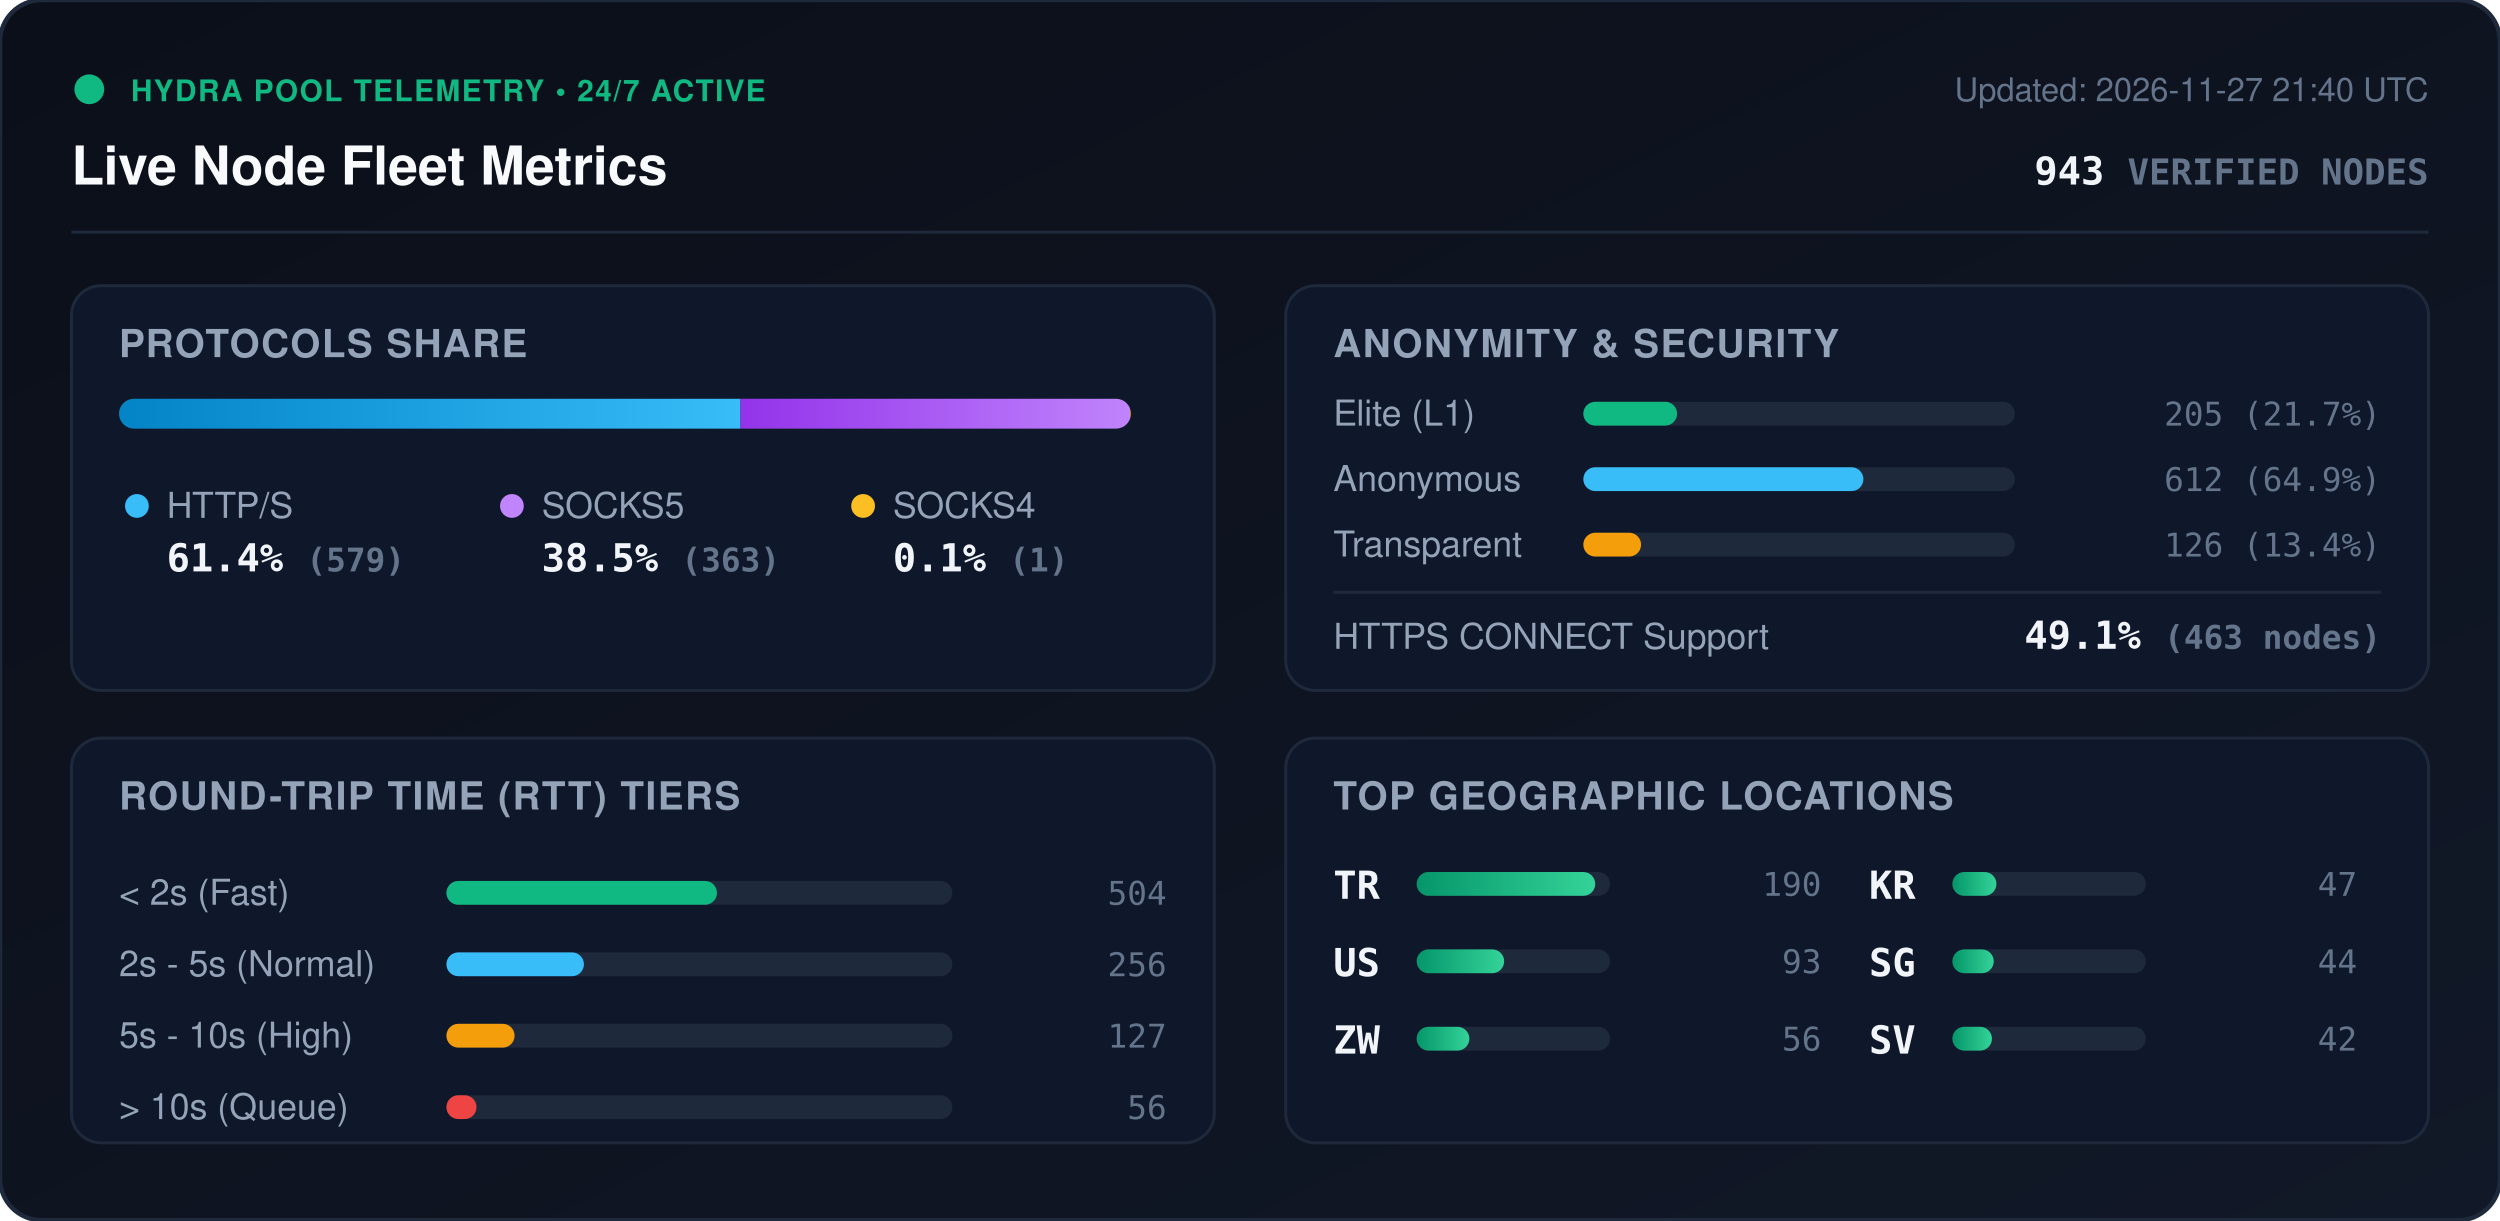
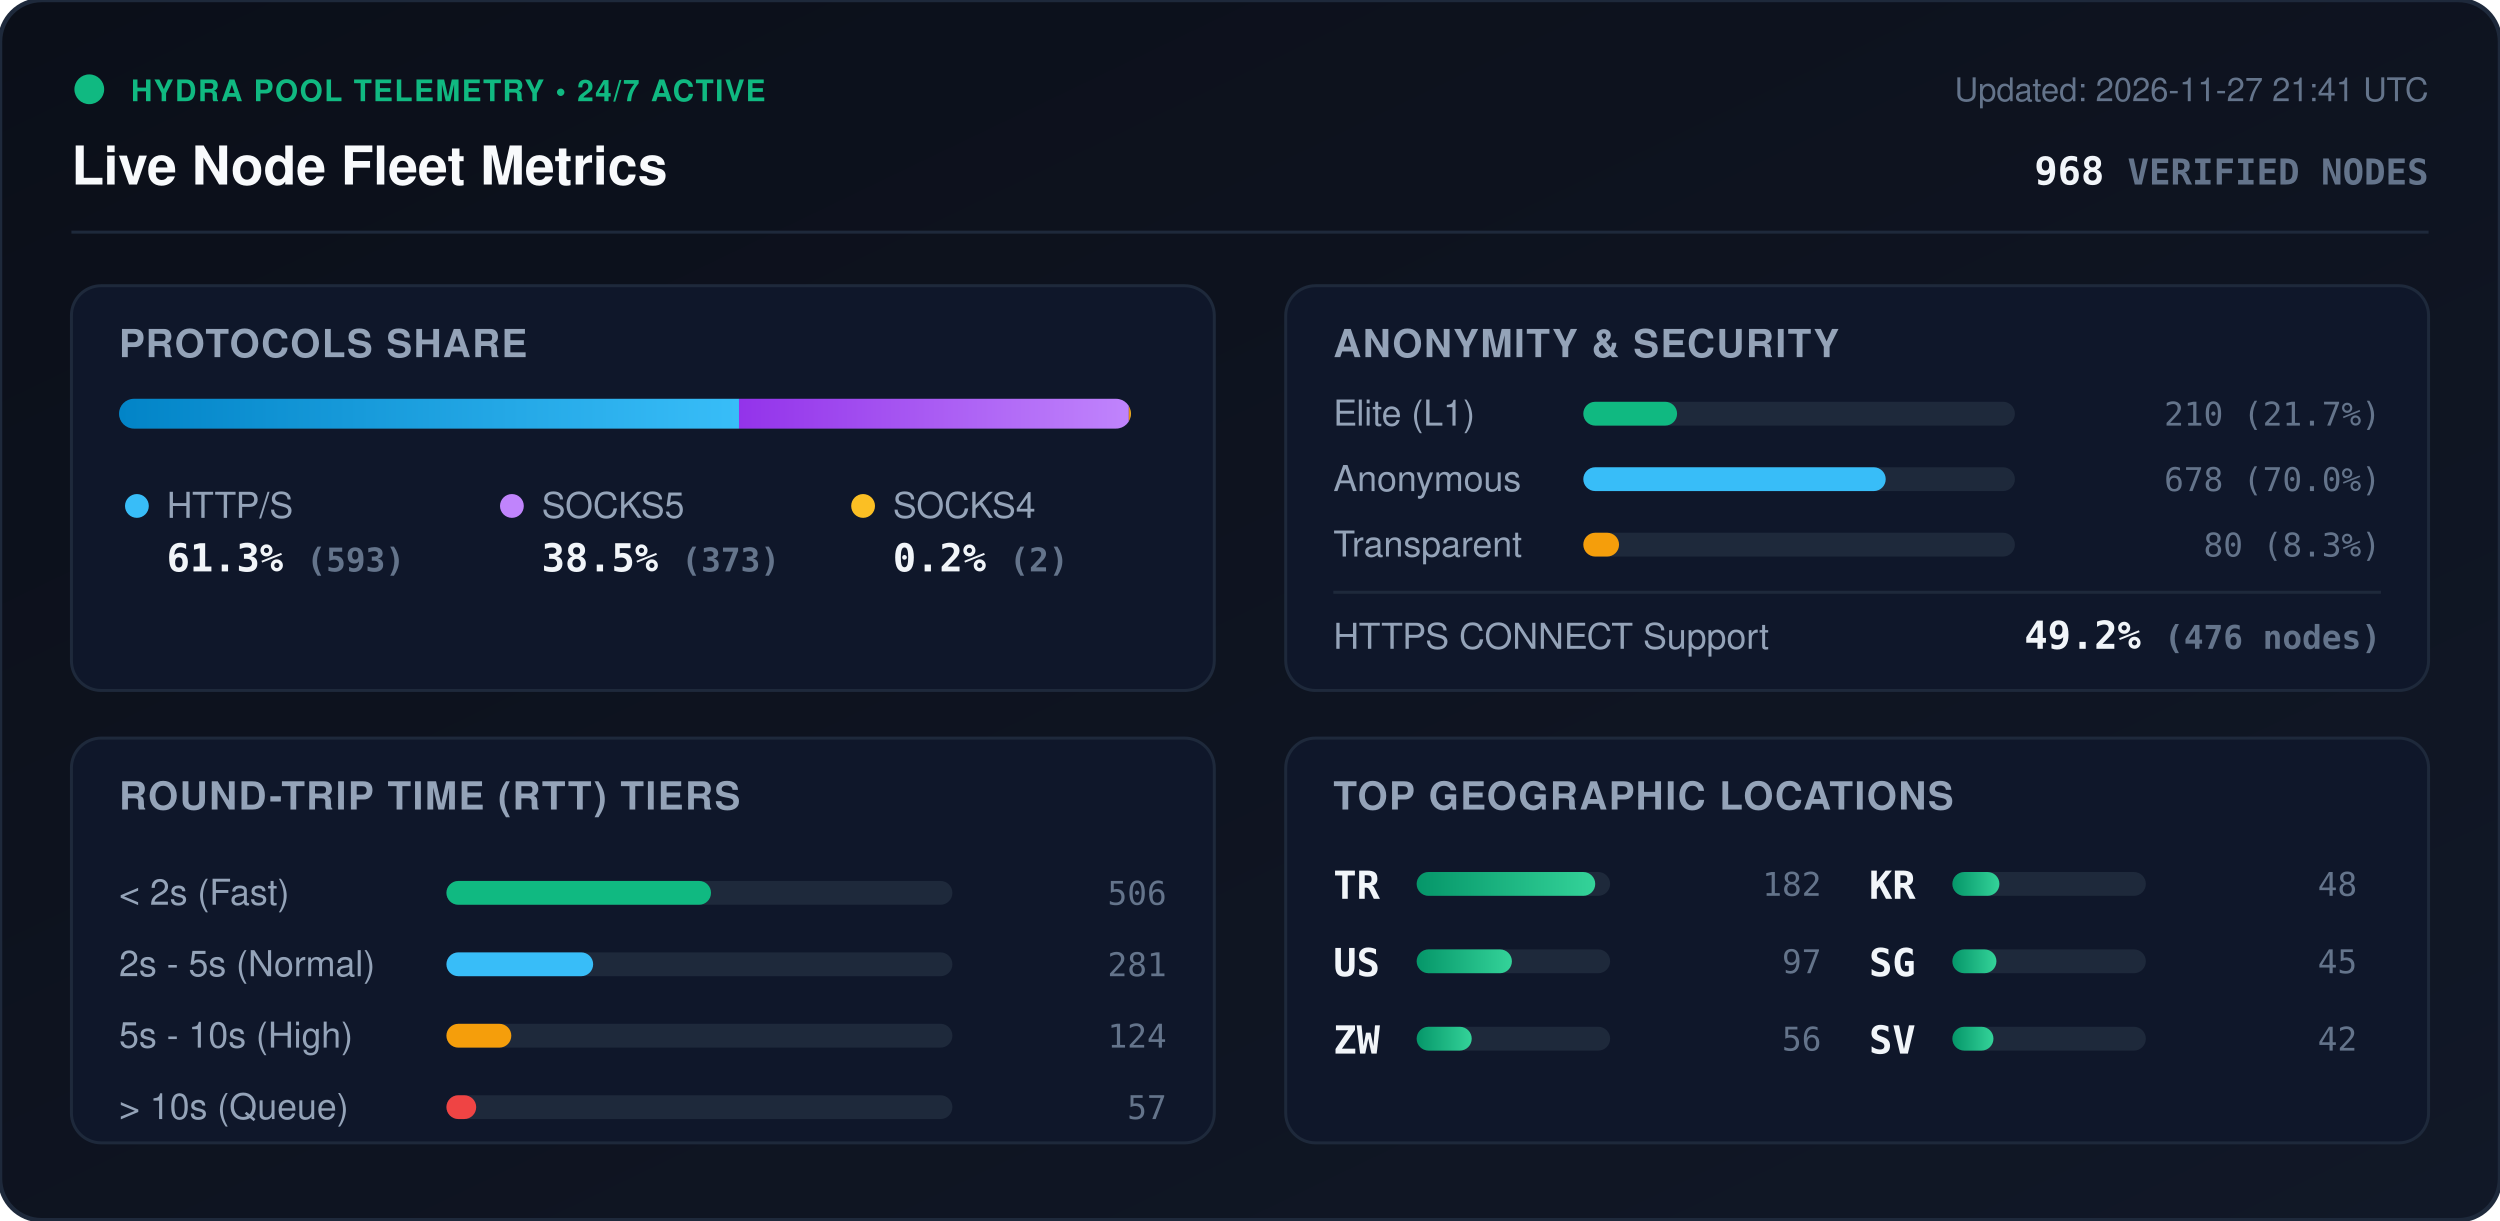
<svg xmlns="http://www.w3.org/2000/svg" viewBox="0 0 840 410" width="840" height="410" style="max-width: 100%; height: auto;">
  <defs>
    <linearGradient id="bg" x1="0%" y1="0%" x2="100%" y2="100%">
      <stop offset="0%" stop-color="#0b0f19" />
      <stop offset="100%" stop-color="#111827" />
    </linearGradient>
    <linearGradient id="bar-http" x1="0%" y1="0%" x2="100%" y2="0%">
      <stop offset="0%" stop-color="#0284c7" />
      <stop offset="100%" stop-color="#38bdf8" />
    </linearGradient>
    <linearGradient id="bar-socks5" x1="0%" y1="0%" x2="100%" y2="0%">
      <stop offset="0%" stop-color="#9333ea" />
      <stop offset="100%" stop-color="#c084fc" />
    </linearGradient>
    <linearGradient id="bar-socks4" x1="0%" y1="0%" x2="100%" y2="0%">
      <stop offset="0%" stop-color="#d97706" />
      <stop offset="100%" stop-color="#fbbf24" />
    </linearGradient>
    <linearGradient id="bar-green" x1="0%" y1="0%" x2="100%" y2="0%">
      <stop offset="0%" stop-color="#059669" />
      <stop offset="100%" stop-color="#34d399" />
    </linearGradient>
    <clipPath id="prog-track-clip">
      <rect width="340.0" height="10" rx="5" />
    </clipPath>
    <style>
      .title { font: 700 18px -apple-system, BlinkMacSystemFont, 'Segoe UI', Helvetica, Arial, sans-serif; fill: #f8fafc; }
      .sub { font: 500 11px -apple-system, BlinkMacSystemFont, 'Segoe UI', Helvetica, Arial, sans-serif; fill: #64748b; }
      .section-hdr { font: 600 13px -apple-system, BlinkMacSystemFont, 'Segoe UI', Helvetica, Arial, sans-serif; fill: #94a3b8; letter-spacing: 0.5px; }
      .metric-val { font: 700 13px -apple-system, BlinkMacSystemFont, 'Segoe UI', Helvetica, Arial, sans-serif; fill: #f1f5f9; }
      .metric-lbl { font: 500 12px -apple-system, BlinkMacSystemFont, 'Segoe UI', Helvetica, Arial, sans-serif; fill: #94a3b8; }
      .badge-txt { font: 700 10px -apple-system, BlinkMacSystemFont, 'Segoe UI', Helvetica, Arial, sans-serif; fill: #10b981; letter-spacing: 0.5px; }
      .mono { font-family: ui-monospace, SFMono-Regular, Menlo, Monaco, Consolas, monospace; }
      .pulse { animation: beacon 2s infinite ease-in-out; }
      @keyframes beacon { 0%, 100% { opacity: 1; } 50% { opacity: 0.35; } }
    </style>
  </defs>
  <rect width="840" height="410" rx="14" fill="url(#bg)" stroke="#1e293b" stroke-width="1.5" />
  <g transform="translate(24, 24)">
    <circle cx="6" cy="6" r="5" fill="#10b981" class="pulse" />
    <text x="20" y="10" class="badge-txt">HYDRA POOL TELEMETRY • 24/7 ACTIVE</text>
    <text x="0" y="38" class="title">Live Node Fleet Metrics</text>
-     <text x="792" y="10" text-anchor="end" class="sub">Updated: 2026-11-27 21:40 UTC</text>
-     <text x="792" y="38" text-anchor="end" class="metric-val mono" fill="#38bdf8">943 <tspan font-size="12" fill="#64748b">VERIFIED NODES</tspan>
+     <text x="792" y="10" text-anchor="end" class="sub">Updated: 2026-11-27 21:41 UTC</text>
+     <text x="792" y="38" text-anchor="end" class="metric-val mono" fill="#38bdf8">968 <tspan font-size="12" fill="#64748b">VERIFIED NODES</tspan>
    </text>
  </g>
  <line x1="24" y1="78" x2="816" y2="78" stroke="#1e293b" stroke-width="1" />
  <g transform="translate(24, 96)">
    <rect width="384" height="136" rx="10" fill="#0f172a" stroke="#1e293b" />
    <text x="16" y="24" class="section-hdr">PROTOCOLS SHARE</text>
    <g transform="translate(16, 38)">
      <rect width="340.0" height="10" rx="5" fill="#1e293b" />
      <g clip-path="url(#prog-track-clip)">
-         <rect x="0" width="208.8" height="10" fill="url(#bar-http)" />
-         <rect x="208.8" width="130.9" height="10" fill="url(#bar-socks5)" />
-         <rect x="339.7" width="0.4" height="10" fill="url(#bar-socks4)" />
+         <rect x="0" width="208.3" height="10" fill="url(#bar-http)" />
+         <rect x="208.3" width="131.0" height="10" fill="url(#bar-socks5)" />
+         <rect x="339.3" width="0.7" height="10" fill="url(#bar-socks4)" />
      </g>
    </g>
    <g transform="translate(16, 68)">
      <circle cx="6" cy="6" r="4" fill="#38bdf8" />
      <text x="16" y="10" class="metric-lbl">HTTP/S</text>
-       <text x="16" y="28" class="metric-val mono">61.4% <tspan font-size="11" fill="#64748b">(579)</tspan>
+       <text x="16" y="28" class="metric-val mono">61.3% <tspan font-size="11" fill="#64748b">(593)</tspan>
      </text>
      <circle cx="132" cy="6" r="4" fill="#c084fc" />
      <text x="142" y="10" class="metric-lbl">SOCKS5</text>
-       <text x="142" y="28" class="metric-val mono">38.5% <tspan font-size="11" fill="#64748b">(363)</tspan>
+       <text x="142" y="28" class="metric-val mono">38.5% <tspan font-size="11" fill="#64748b">(373)</tspan>
      </text>
      <circle cx="250" cy="6" r="4" fill="#fbbf24" />
      <text x="260" y="10" class="metric-lbl">SOCKS4</text>
-       <text x="260" y="28" class="metric-val mono">0.1% <tspan font-size="11" fill="#64748b">(1)</tspan>
+       <text x="260" y="28" class="metric-val mono">0.2% <tspan font-size="11" fill="#64748b">(2)</tspan>
      </text>
    </g>
  </g>
  <g transform="translate(432, 96)">
    <rect width="384" height="136" rx="10" fill="#0f172a" stroke="#1e293b" />
    <text x="16" y="24" class="section-hdr">ANONYMITY &amp; SECURITY</text>
    <text x="16" y="47" class="metric-lbl">Elite (L1)</text>
    <rect x="100" y="39" width="145.0" height="8" rx="4" fill="#1e293b" />
    <rect x="100" y="39" width="31.5" height="8" rx="4" fill="#10b981" />
-     <text x="368" y="47" text-anchor="end" class="mono sub" fill="#e2e8f0">205 (21.7%)</text>
+     <text x="368" y="47" text-anchor="end" class="mono sub" fill="#e2e8f0">210 (21.7%)</text>
    <text x="16" y="69" class="metric-lbl">Anonymous</text>
    <rect x="100" y="61" width="145.0" height="8" rx="4" fill="#1e293b" />
-     <rect x="100" y="61" width="94.1" height="8" rx="4" fill="#38bdf8" />
-     <text x="368" y="69" text-anchor="end" class="mono sub" fill="#e2e8f0">612 (64.9%)</text>
+     <rect x="100" y="61" width="101.6" height="8" rx="4" fill="#38bdf8" />
+     <text x="368" y="69" text-anchor="end" class="mono sub" fill="#e2e8f0">678 (70.0%)</text>
    <text x="16" y="91" class="metric-lbl">Transparent</text>
    <rect x="100" y="83" width="145.0" height="8" rx="4" fill="#1e293b" />
-     <rect x="100" y="83" width="19.4" height="8" rx="4" fill="#f59e0b" />
-     <text x="368" y="91" text-anchor="end" class="mono sub" fill="#e2e8f0">126 (13.4%)</text>
+     <rect x="100" y="83" width="12.0" height="8" rx="4" fill="#f59e0b" />
+     <text x="368" y="91" text-anchor="end" class="mono sub" fill="#e2e8f0">80 (8.3%)</text>
    <line x1="16" y1="103" x2="368" y2="103" stroke="#1e293b" stroke-width="1" />
    <text x="16" y="122" class="metric-lbl">HTTPS CONNECT Support</text>
-     <text x="368" y="122" text-anchor="end" class="metric-val mono" fill="#34d399">49.1% <tspan font-size="11" fill="#64748b">(463 nodes)</tspan>
+     <text x="368" y="122" text-anchor="end" class="metric-val mono" fill="#34d399">49.2% <tspan font-size="11" fill="#64748b">(476 nodes)</tspan>
    </text>
  </g>
  <g transform="translate(24, 248)">
    <rect width="384" height="136" rx="10" fill="#0f172a" stroke="#1e293b" />
    <text x="16" y="24" class="section-hdr">ROUND-TRIP TIME (RTT) TIERS</text>
    <g transform="translate(16, 42)">
      <text x="0" y="14" class="metric-lbl">&lt; 2s (Fast)</text>
      <rect x="110" y="6" width="170" height="8" rx="4" fill="#1e293b" />
-       <rect x="110" y="6" width="90.9" height="8" rx="4" fill="#10b981" />
-       <text x="352" y="14" text-anchor="end" class="mono sub">504</text>
+       <rect x="110" y="6" width="88.9" height="8" rx="4" fill="#10b981" />
+       <text x="352" y="14" text-anchor="end" class="mono sub">506</text>
      <text x="0" y="38" class="metric-lbl">2s - 5s (Normal)</text>
      <rect x="110" y="30" width="170" height="8" rx="4" fill="#1e293b" />
-       <rect x="110" y="30" width="46.2" height="8" rx="4" fill="#38bdf8" />
-       <text x="352" y="38" text-anchor="end" class="mono sub">256</text>
+       <rect x="110" y="30" width="49.3" height="8" rx="4" fill="#38bdf8" />
+       <text x="352" y="38" text-anchor="end" class="mono sub">281</text>
      <text x="0" y="62" class="metric-lbl">5s - 10s (High)</text>
      <rect x="110" y="54" width="170" height="8" rx="4" fill="#1e293b" />
-       <rect x="110" y="54" width="22.9" height="8" rx="4" fill="#f59e0b" />
-       <text x="352" y="62" text-anchor="end" class="mono sub">127</text>
+       <rect x="110" y="54" width="21.8" height="8" rx="4" fill="#f59e0b" />
+       <text x="352" y="62" text-anchor="end" class="mono sub">124</text>
      <text x="0" y="86" class="metric-lbl">&gt; 10s (Queue)</text>
      <rect x="110" y="78" width="170" height="8" rx="4" fill="#1e293b" />
-       <rect x="110" y="78" width="10.1" height="8" rx="4" fill="#ef4444" />
-       <text x="352" y="86" text-anchor="end" class="mono sub">56</text>
+       <rect x="110" y="78" width="10.0" height="8" rx="4" fill="#ef4444" />
+       <text x="352" y="86" text-anchor="end" class="mono sub">57</text>
    </g>
  </g>
  <g transform="translate(432, 248)">
    <rect width="384" height="136" rx="10" fill="#0f172a" stroke="#1e293b" />
    <text x="16" y="24" class="section-hdr">TOP GEOGRAPHIC LOCATIONS</text>
    <g transform="translate(16, 42)">
      <g transform="translate(0, 0)">
        <text x="0" y="12" class="mono metric-val" font-size="12">TR</text>
        <rect x="28" y="3" width="65" height="8" rx="4" fill="#1e293b" />
        <rect x="28" y="3" width="60.0" height="8" rx="4" fill="url(#bar-green)" />
-         <text x="164" y="11" text-anchor="end" class="mono sub">190</text>
+         <text x="164" y="11" text-anchor="end" class="mono sub">182</text>
      </g>
      <g transform="translate(0, 26)">
        <text x="0" y="12" class="mono metric-val" font-size="12">US</text>
        <rect x="28" y="3" width="65" height="8" rx="4" fill="#1e293b" />
-         <rect x="28" y="3" width="29.4" height="8" rx="4" fill="url(#bar-green)" />
-         <text x="164" y="11" text-anchor="end" class="mono sub">93</text>
+         <rect x="28" y="3" width="32.0" height="8" rx="4" fill="url(#bar-green)" />
+         <text x="164" y="11" text-anchor="end" class="mono sub">97</text>
      </g>
      <g transform="translate(0, 52)">
        <text x="0" y="12" class="mono metric-val" font-size="12">ZW</text>
        <rect x="28" y="3" width="65" height="8" rx="4" fill="#1e293b" />
-         <rect x="28" y="3" width="17.7" height="8" rx="4" fill="url(#bar-green)" />
+         <rect x="28" y="3" width="18.5" height="8" rx="4" fill="url(#bar-green)" />
        <text x="164" y="11" text-anchor="end" class="mono sub">56</text>
      </g>
      <g transform="translate(180, 0)">
        <text x="0" y="12" class="mono metric-val" font-size="12">KR</text>
        <rect x="28" y="3" width="65" height="8" rx="4" fill="#1e293b" />
-         <rect x="28" y="3" width="14.8" height="8" rx="4" fill="url(#bar-green)" />
-         <text x="164" y="11" text-anchor="end" class="mono sub">47</text>
+         <rect x="28" y="3" width="15.8" height="8" rx="4" fill="url(#bar-green)" />
+         <text x="164" y="11" text-anchor="end" class="mono sub">48</text>
      </g>
      <g transform="translate(180, 26)">
        <text x="0" y="12" class="mono metric-val" font-size="12">SG</text>
        <rect x="28" y="3" width="65" height="8" rx="4" fill="#1e293b" />
-         <rect x="28" y="3" width="13.9" height="8" rx="4" fill="url(#bar-green)" />
-         <text x="164" y="11" text-anchor="end" class="mono sub">44</text>
+         <rect x="28" y="3" width="14.8" height="8" rx="4" fill="url(#bar-green)" />
+         <text x="164" y="11" text-anchor="end" class="mono sub">45</text>
      </g>
      <g transform="translate(180, 52)">
        <text x="0" y="12" class="mono metric-val" font-size="12">SV</text>
        <rect x="28" y="3" width="65" height="8" rx="4" fill="#1e293b" />
-         <rect x="28" y="3" width="13.3" height="8" rx="4" fill="url(#bar-green)" />
+         <rect x="28" y="3" width="13.8" height="8" rx="4" fill="url(#bar-green)" />
        <text x="164" y="11" text-anchor="end" class="mono sub">42</text>
      </g>
    </g>
  </g>
</svg>
